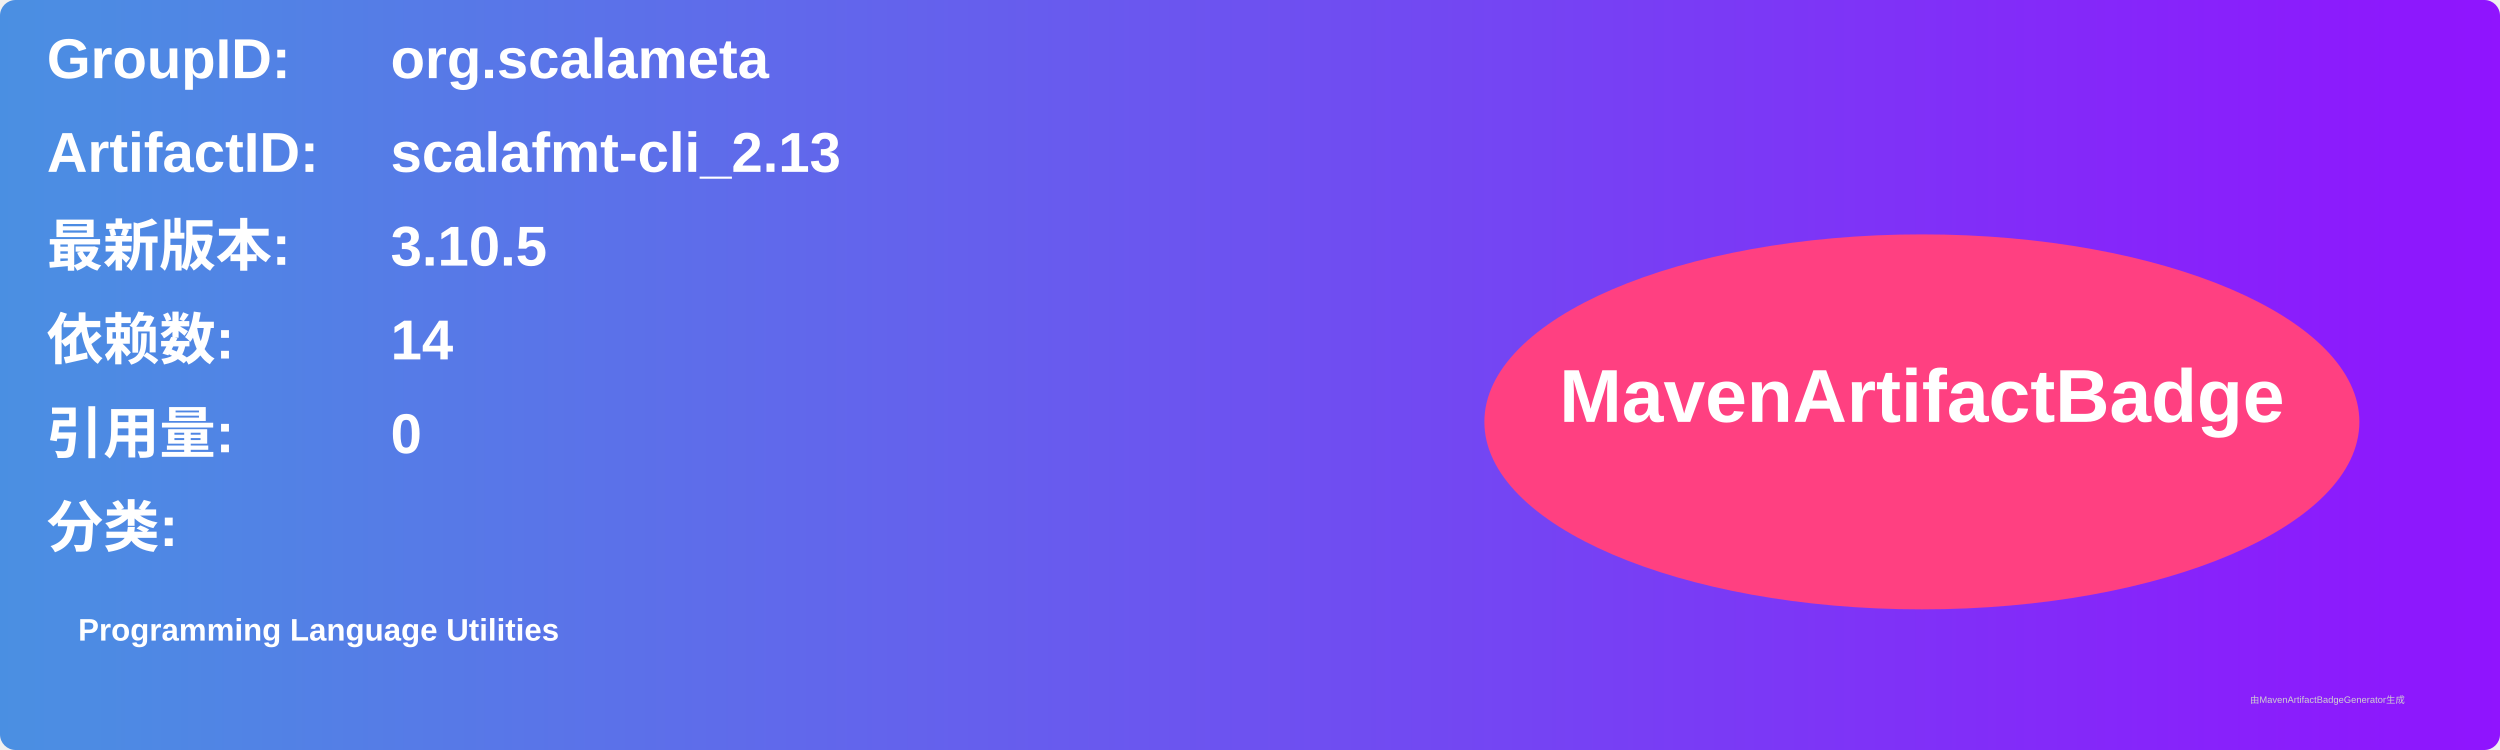
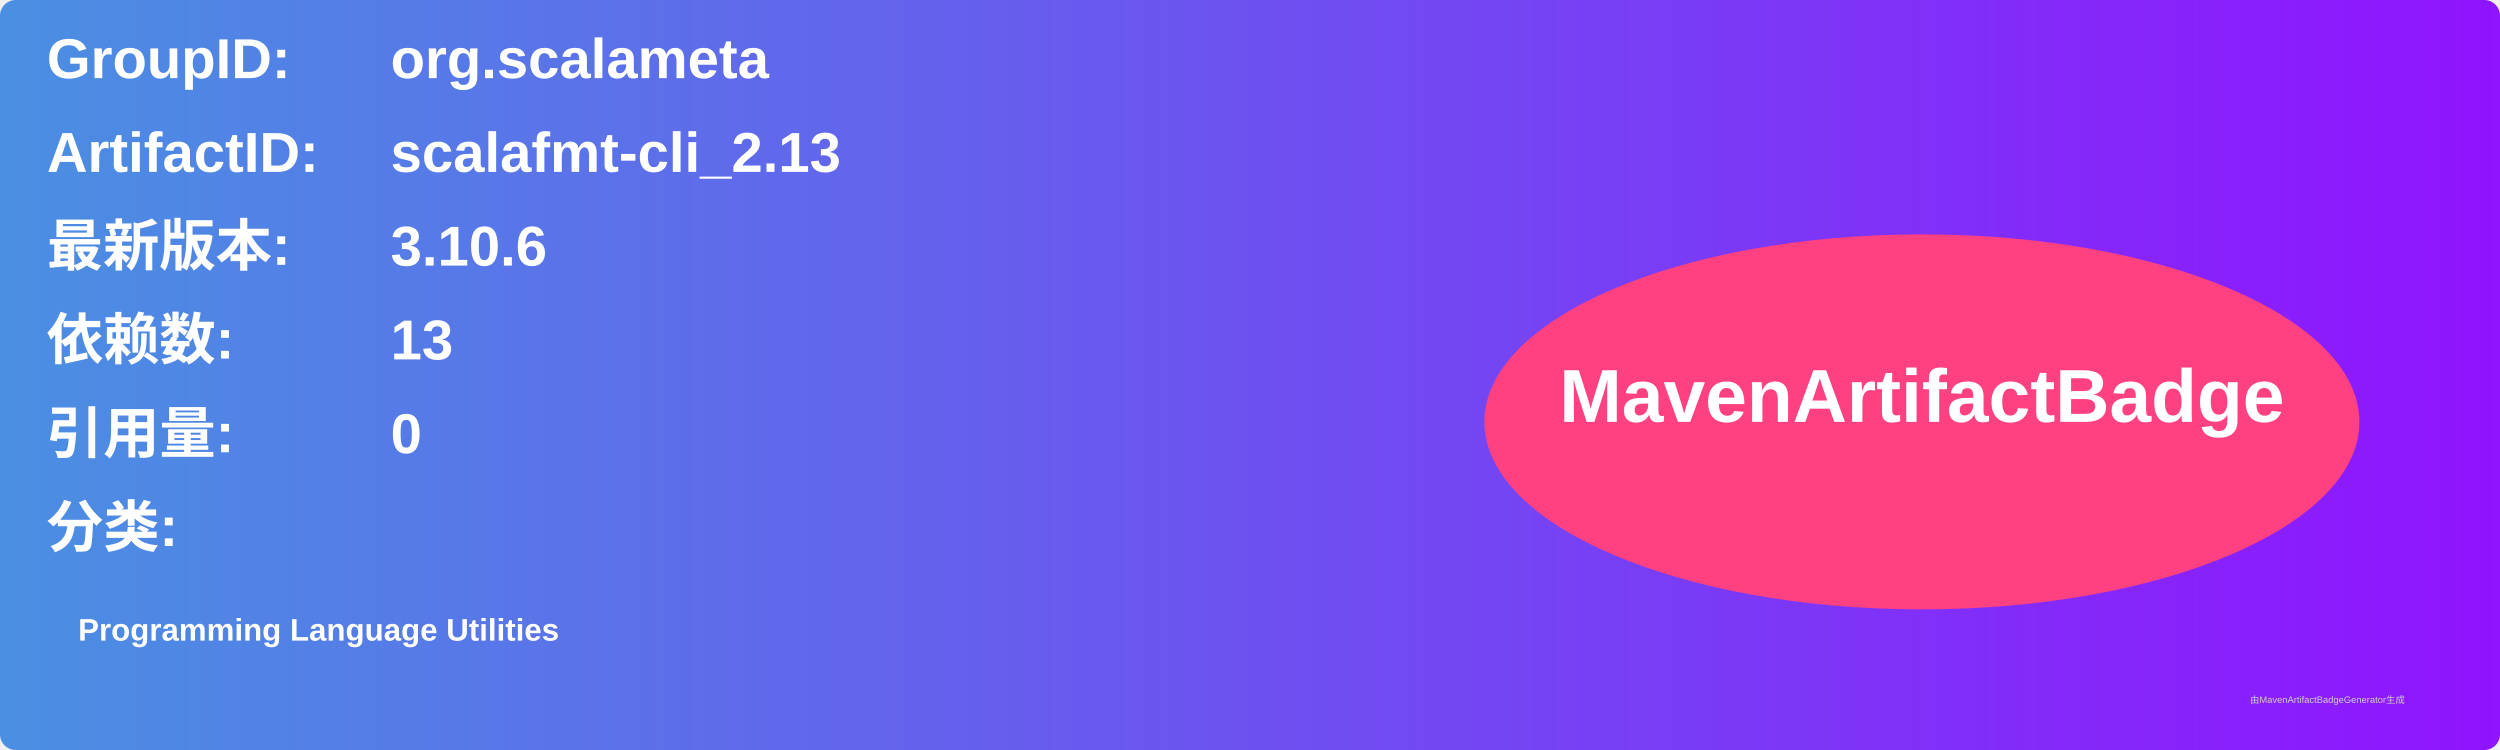
<svg xmlns="http://www.w3.org/2000/svg" width="800" height="240" viewBox="0 0 800 240">
  <linearGradient id="grad" x1="0%" y1="0%" x2="100%" y2="0%">
    <stop offset="0%" stop-color="#4a90e2" />
    <stop offset="100%" stop-color="#9013fe" />
  </linearGradient>
  <rect width="100%" height="100%" rx="5" ry="5" fill="url(#grad)" />
  <g transform="translate(15, 15)">
    <text x="0" y="10" font-family="Arial" font-size="18" fill="white" font-weight="bold" width="260">GroupID:</text>
    <text x="110" y="10" font-family="Arial" font-size="18" fill="white" font-weight="bold" width="460">org.scalameta</text>
    <text x="0" y="40" font-family="Arial" font-size="18" fill="white" font-weight="bold" width="260">ArtifactID:</text>
    <text x="110" y="40" font-family="Arial" font-size="18" fill="white" font-weight="bold" width="460">scalafmt-cli_2.13</text>
    <text x="0" y="70" font-family="Arial" font-size="18" fill="white" font-weight="bold">最新版本:</text>
    <text x="110" y="70" font-family="Arial" font-size="18" fill="white" font-weight="bold">
-       <tspan font-weight="bold">3.10.5</tspan>
+       <tspan font-weight="bold">3.10.6</tspan>
    </text>
    <text x="0" y="100" font-family="Arial" font-size="18" fill="white" font-weight="bold">依赖数: </text>
    <text x="110" y="100" font-family="Arial" font-size="18" fill="white">
-       <tspan font-weight="bold">14</tspan>
+       <tspan font-weight="bold">13</tspan>
    </text>
    <text x="0" y="130" font-family="Arial" font-size="18" fill="white" font-weight="bold">引用量: </text>
    <text x="110" y="130" font-family="Arial" font-size="18" fill="white">
      <tspan font-weight="bold">0</tspan>
    </text>
    <text x="0" y="160" font-family="Arial" font-size="18" fill="white" font-weight="bold">分类:</text>
    <text x="10" y="190" font-family="Arial" font-size="10" fill="white">
      <tspan font-weight="bold">Programming Language Utilities</tspan>
    </text>
    <ellipse cx="600" cy="120" rx="140" ry="60" fill="#ff4081" />
    <text x="600" y="120" text-anchor="middle" font-family="Arial" font-size="24" fill="white" font-weight="bold">MavenArtifactBadge</text>
  </g>
  <text x="720" y="225" font-family="Arial" font-size="3" fill="#d0d0d0">由MavenArtifactBadgeGenerator生成</text>
</svg>
